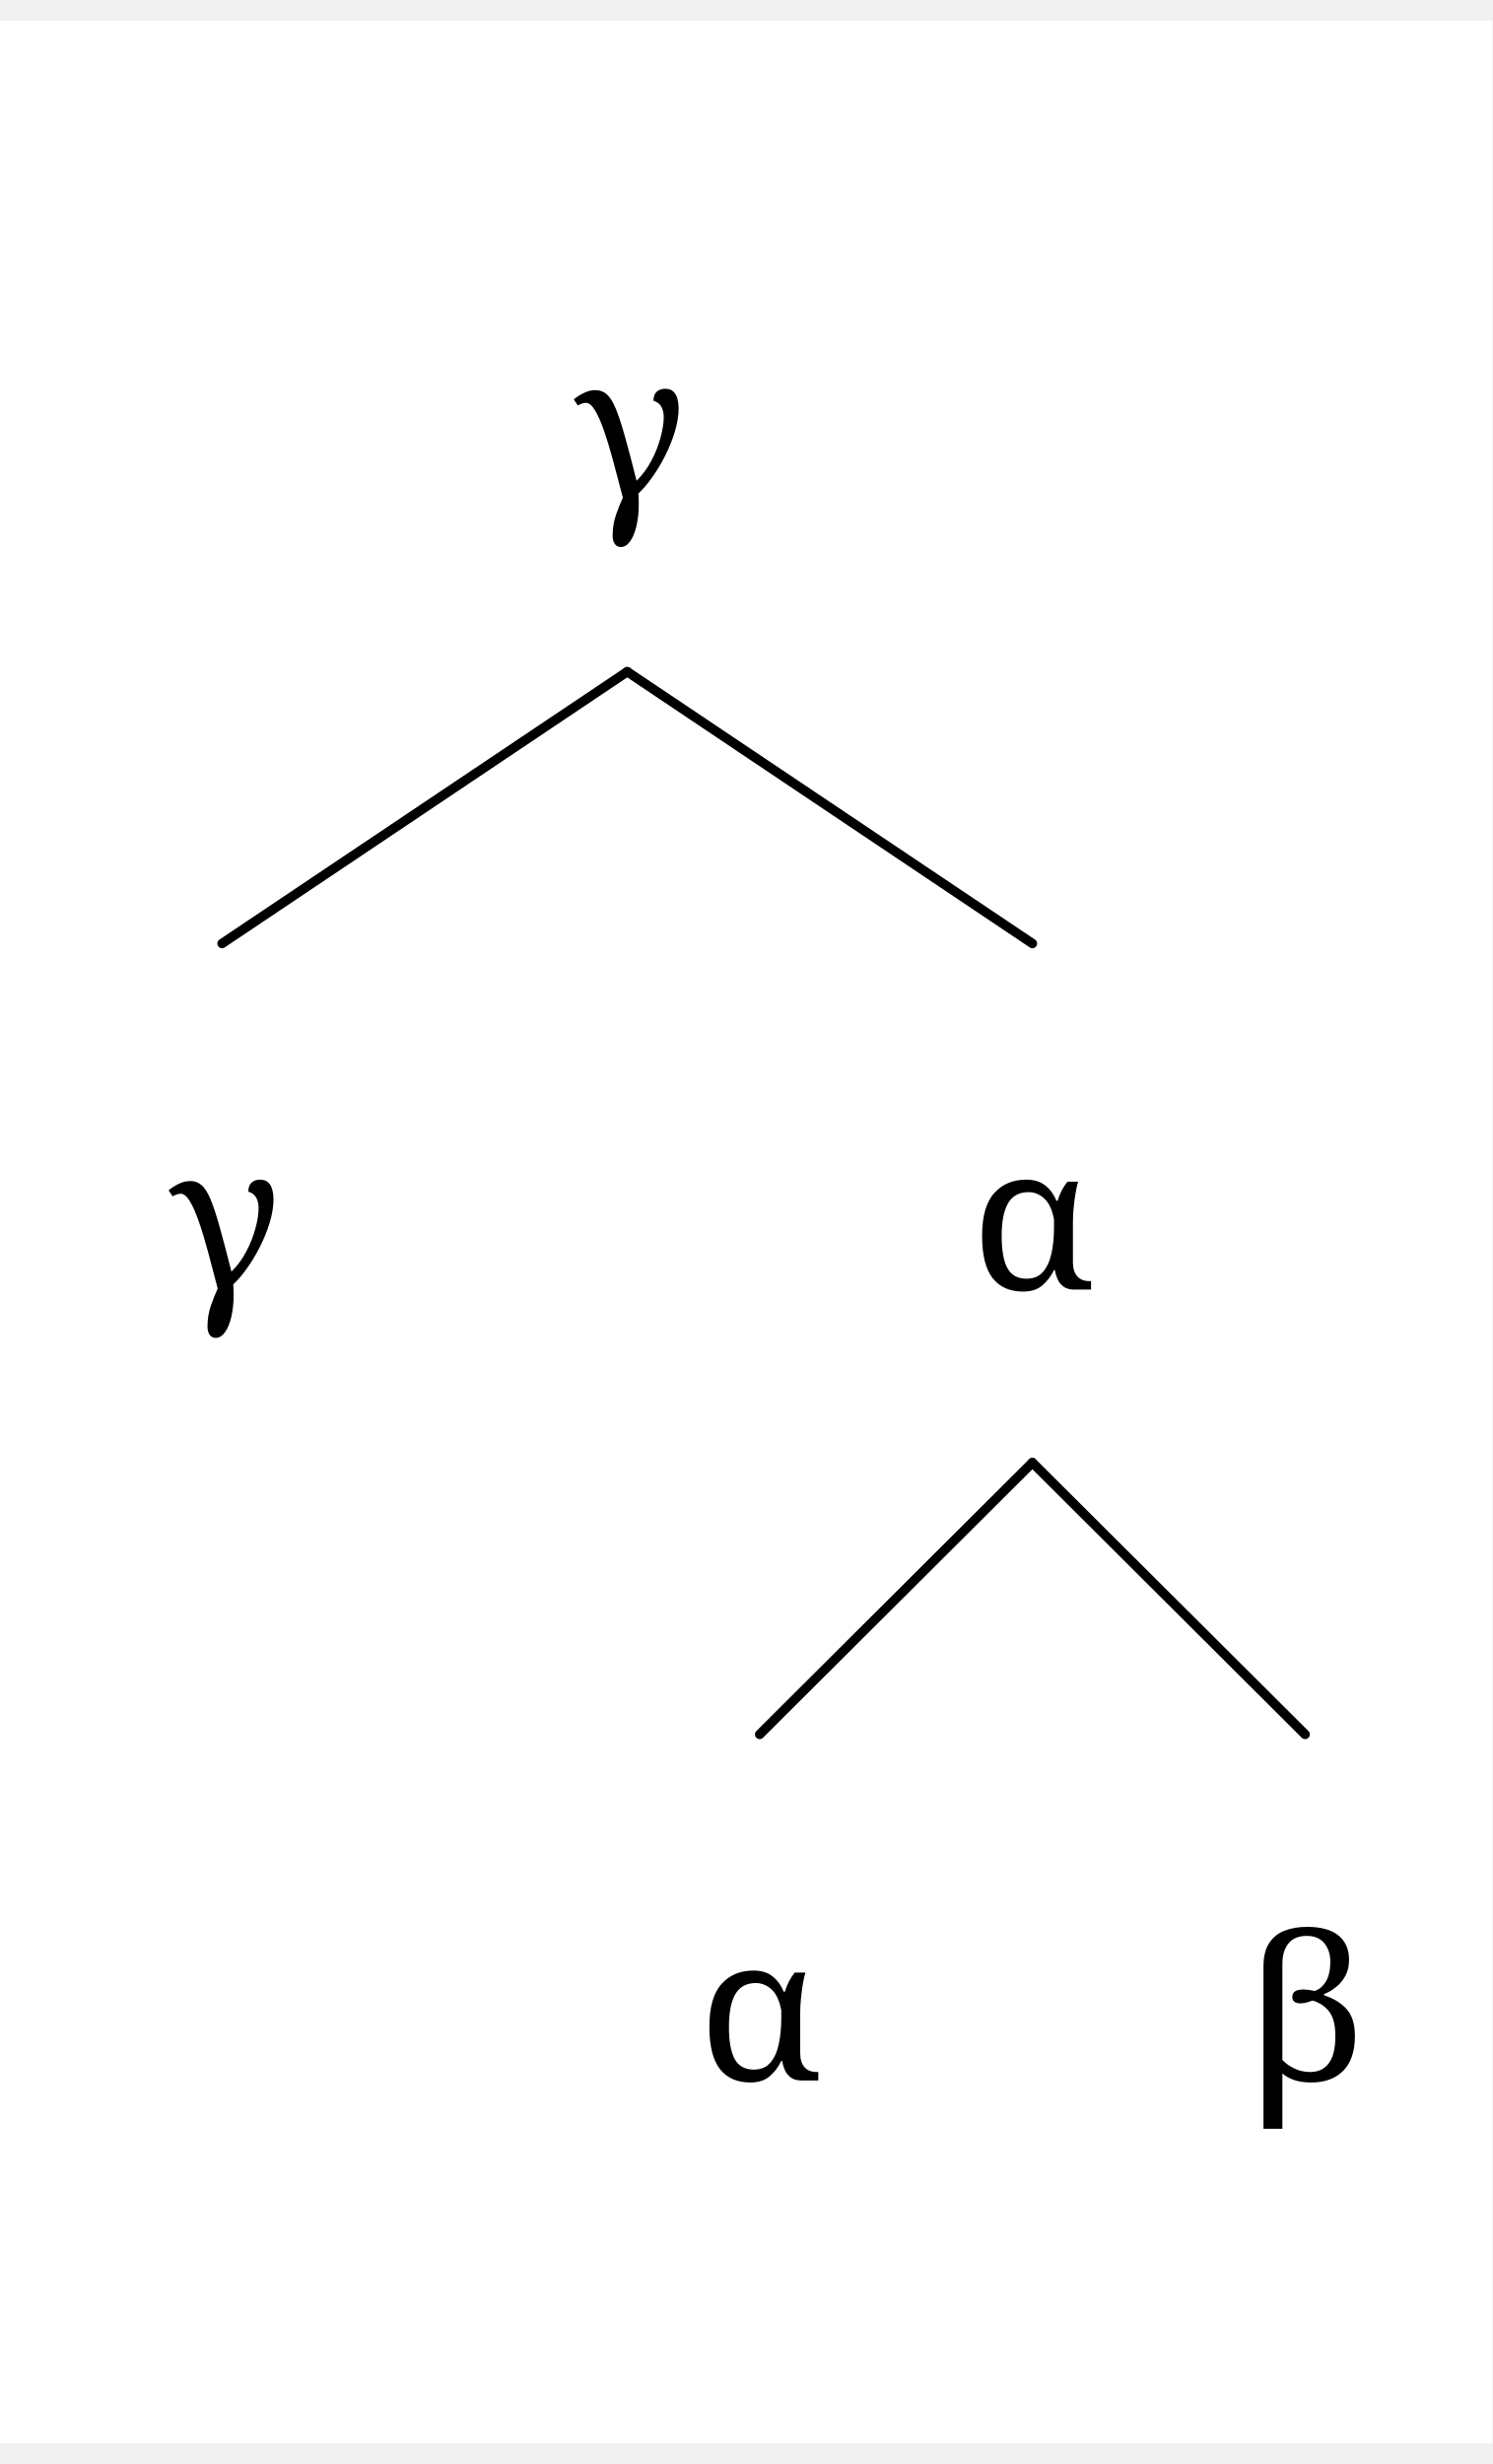
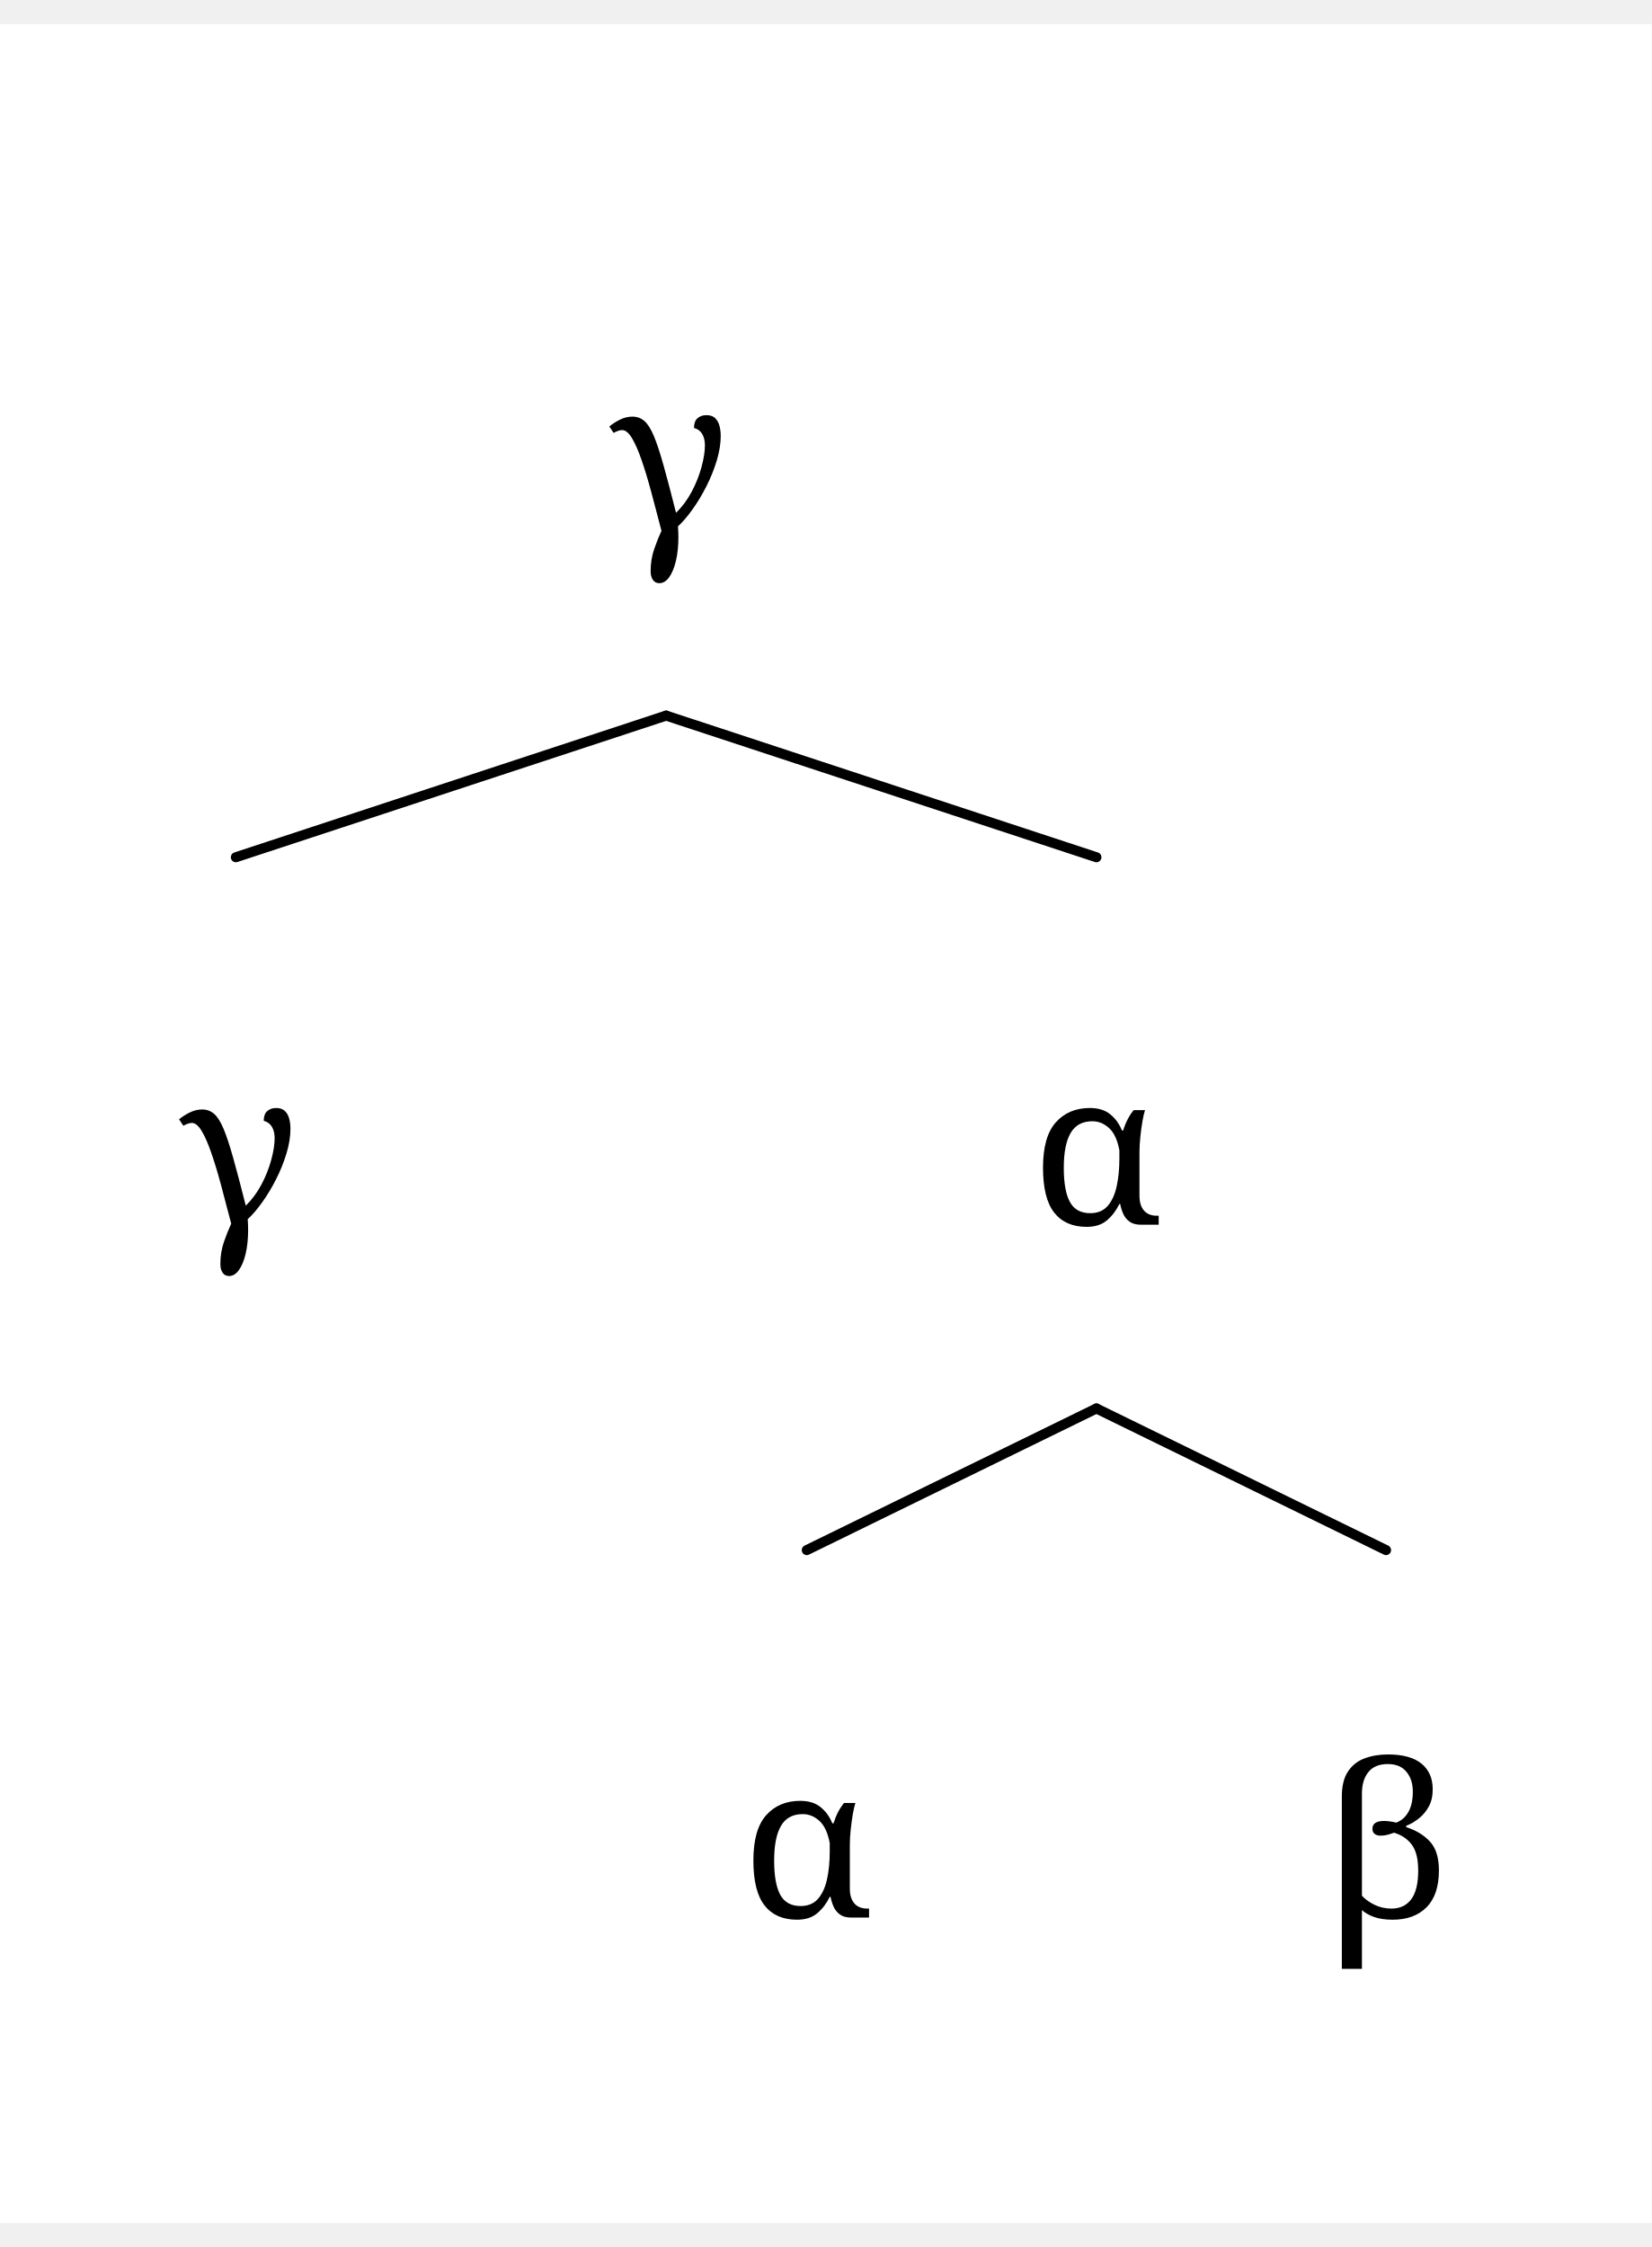
- <svg xmlns="http://www.w3.org/2000/svg" width="454.4" height="750.2" viewBox="-20, -20, 474.4, 770.2" version="1.1">
+ <svg xmlns="http://www.w3.org/2000/svg" width="454.4" height="618.2" viewBox="-20, -20, 494.4, 658.2" version="1.1">
  <defs>
    <marker id="arrow" markerUnits="userSpaceOnUse" viewBox="0 0 10 10" refX="10" refY="5" markerWidth="33.6" markerHeight="33.6" orient="auto">
      <path d="M 0 0 L 10 5 L 0 10" fill="black" />
    </marker>
    <marker id="arrowBackward" markerUnits="userSpaceOnUse" viewBox="0 0 10 10" refX="5" refY="5" markerWidth="33.6" markerHeight="33.6" orient="auto">
      <path d="M 0 0 L 10 5 L 0 10 z" fill="black" />
    </marker>
    <marker id="arrowForward" markerUnits="userSpaceOnUse" viewBox="0 0 10 10" refX="5" refY="5" markerWidth="33.6" markerHeight="33.6" orient="auto">
      <path d="M 10 0 L 0 5 L 10 10 z" fill="black" />
    </marker>
    <marker id="arrowBothways" markerUnits="userSpaceOnUse" viewBox="0 0 30 10" refX="15" refY="5" markerWidth="100.8" markerHeight="33.6" orient="auto">
      <path d="M 0 5 L 10 0 L 10 5 L 20 5 L 20 0 L 30 5 L 20 10 L 20 5 L 10 5 L 10 10 z" fill="black" />
    </marker>
    <pattern id="hatchBlack" x="10" y="10" width="10" height="10" patternUnits="userSpaceOnUse" patternTransform="rotate(45)">
      <line x1="0" y="0" x2="0" y2="10" stroke="black" stroke-width="4" />
    </pattern>
    <pattern id="hatchForNode" x="10" y="10" width="10" height="10" patternUnits="userSpaceOnUse" patternTransform="rotate(45)">
      <line x1="0" y="0" x2="0" y2="10" stroke="black" stroke-width="4" />
    </pattern>
    <pattern id="hatchForLeaf" x="10" y="10" width="10" height="10" patternUnits="userSpaceOnUse" patternTransform="rotate(45)">
      <line x1="0" y="0" x2="0" y2="10" stroke="black" stroke-width="4" />
    </pattern>
  </defs>
-   <rect x="-20" y="-20" width="474.4" height="770.2" stroke="none" fill="white" />"
+   <rect x="-20" y="-20" width="494.4" height="658.2" stroke="none" fill="white" />"
<text white-space="pre" alignment-baseline="text-top" style="fill: black; font-size: 64px;" x="162.4" y="132.0">
    <tspan x="162.4" y="132.0" style="" text-decoration="" font-family="'Noto Serif', 'Noto Serif JP', OpenMoji, 'OpenMoji Color', 'OpenMoji Black', serif">γ</tspan>
  </text>
-   <text white-space="pre" alignment-baseline="text-top" style="fill: black; font-size: 64px;" x="33.6" y="383.4">
-     <tspan x="33.6" y="383.4" style="" text-decoration="" font-family="'Noto Serif', 'Noto Serif JP', OpenMoji, 'OpenMoji Color', 'OpenMoji Black', serif">γ</tspan>
+   <text white-space="pre" alignment-baseline="text-top" style="fill: black; font-size: 64px;" x="33.6" y="339.4">
+     <tspan x="33.6" y="339.4" style="" text-decoration="" font-family="'Noto Serif', 'Noto Serif JP', OpenMoji, 'OpenMoji Color', 'OpenMoji Black', serif">γ</tspan>
  </text>
-   <text white-space="pre" alignment-baseline="text-top" style="fill: black; font-size: 64px;" x="288.7" y="383.4">
-     <tspan x="288.7" y="383.4" style="" text-decoration="" font-family="'Noto Serif', 'Noto Serif JP', OpenMoji, 'OpenMoji Color', 'OpenMoji Black', serif">α</tspan>
+   <text white-space="pre" alignment-baseline="text-top" style="fill: black; font-size: 64px;" x="288.7" y="339.4">
+     <tspan x="288.7" y="339.4" style="" text-decoration="" font-family="'Noto Serif', 'Noto Serif JP', OpenMoji, 'OpenMoji Color', 'OpenMoji Black', serif">α</tspan>
  </text>
-   <text white-space="pre" alignment-baseline="text-top" style="fill: black; font-size: 64px;" x="202.0" y="634.8">
-     <tspan x="202.0" y="634.8" style="" text-decoration="" font-family="'Noto Serif', 'Noto Serif JP', OpenMoji, 'OpenMoji Color', 'OpenMoji Black', serif">α</tspan>
+   <text white-space="pre" alignment-baseline="text-top" style="fill: black; font-size: 64px;" x="202.0" y="546.8">
+     <tspan x="202.0" y="546.8" style="" text-decoration="" font-family="'Noto Serif', 'Noto Serif JP', OpenMoji, 'OpenMoji Color', 'OpenMoji Black', serif">α</tspan>
  </text>
-   <text white-space="pre" alignment-baseline="text-top" style="fill: black; font-size: 64px;" x="375.4" y="634.8">
-     <tspan x="375.4" y="634.8" style="" text-decoration="" font-family="'Noto Serif', 'Noto Serif JP', OpenMoji, 'OpenMoji Color', 'OpenMoji Black', serif">β</tspan>
+   <text white-space="pre" alignment-baseline="text-top" style="fill: black; font-size: 64px;" x="375.4" y="546.8">
+     <tspan x="375.4" y="546.8" style="" text-decoration="" font-family="'Noto Serif', 'Noto Serif JP', OpenMoji, 'OpenMoji Color', 'OpenMoji Black', serif">β</tspan>
  </text>
-   <line style="stroke:black; stroke-width:3; stroke-linecap:round;" x1="50.6" y1="273.4" x2="179.4" y2="187.0" />
-   <line style="stroke:black; stroke-width:3; stroke-linecap:round;" x1="308.2" y1="273.4" x2="179.4" y2="187.0" />
-   <line style="stroke:black; stroke-width:3; stroke-linecap:round;" x1="221.5" y1="524.8" x2="308.2" y2="438.4" />
-   <line style="stroke:black; stroke-width:3; stroke-linecap:round;" x1="394.9" y1="524.8" x2="308.2" y2="438.4" />
+   <line style="stroke:black; stroke-width:3; stroke-linejoin:round; stroke-linecap:round;" x1="50.6" y1="229.4" x2="179.4" y2="187.0" />
+   <line style="stroke:black; stroke-width:3; stroke-linejoin:round; stroke-linecap:round;" x1="308.2" y1="229.4" x2="179.4" y2="187.0" />
+   <line style="stroke:black; stroke-width:3; stroke-linejoin:round; stroke-linecap:round;" x1="221.5" y1="436.8" x2="308.2" y2="394.4" />
+   <line style="stroke:black; stroke-width:3; stroke-linejoin:round; stroke-linecap:round;" x1="394.9" y1="436.8" x2="308.2" y2="394.4" />
</svg>
